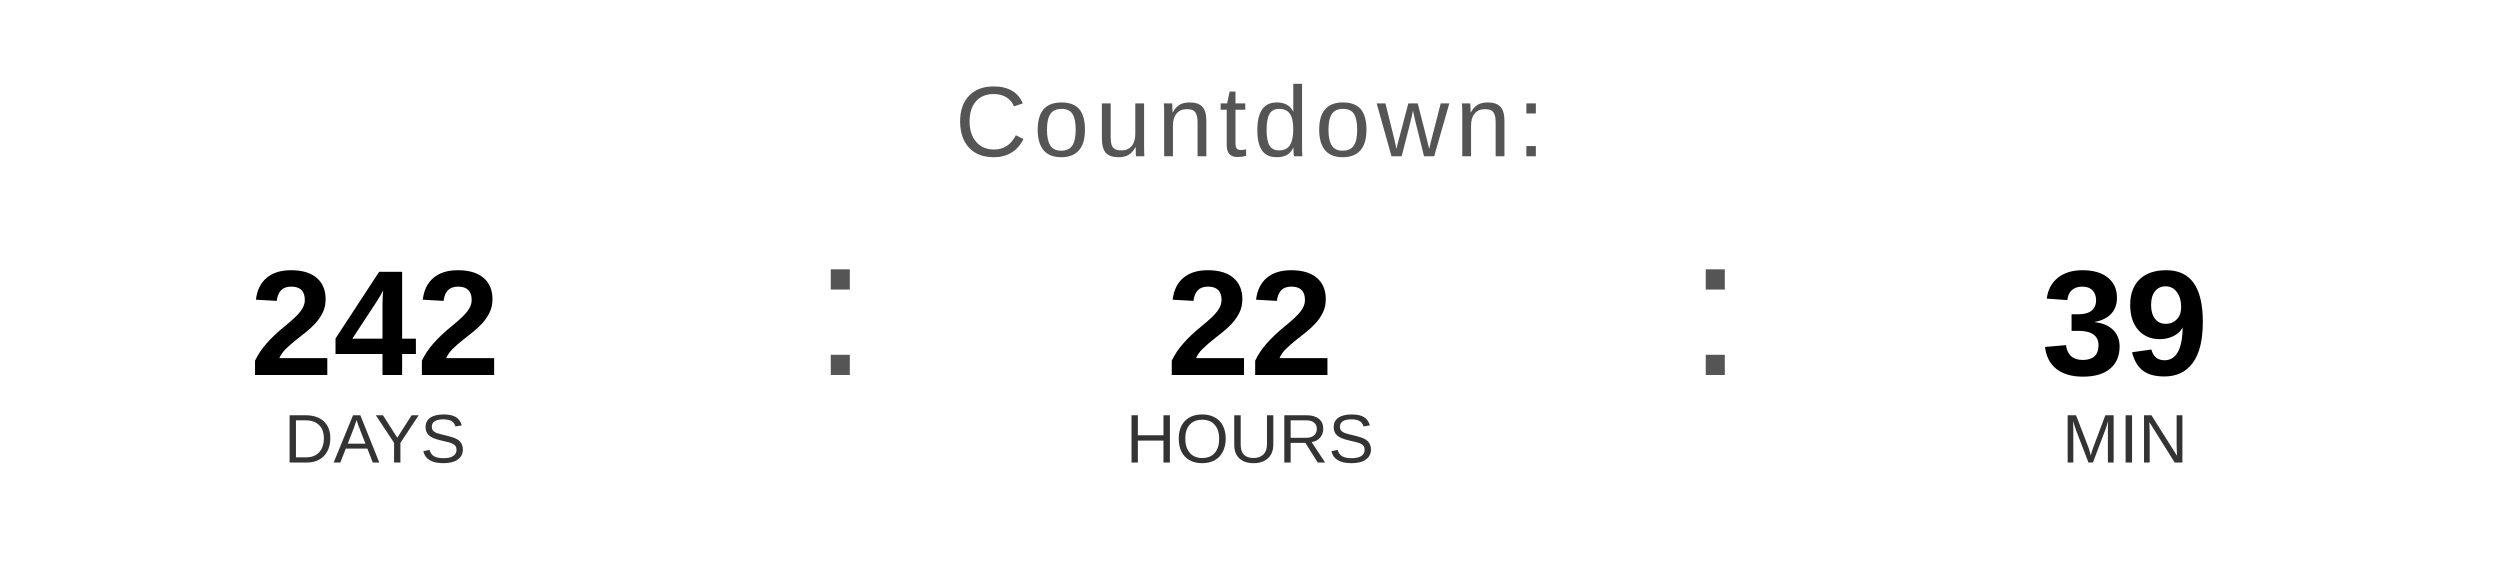
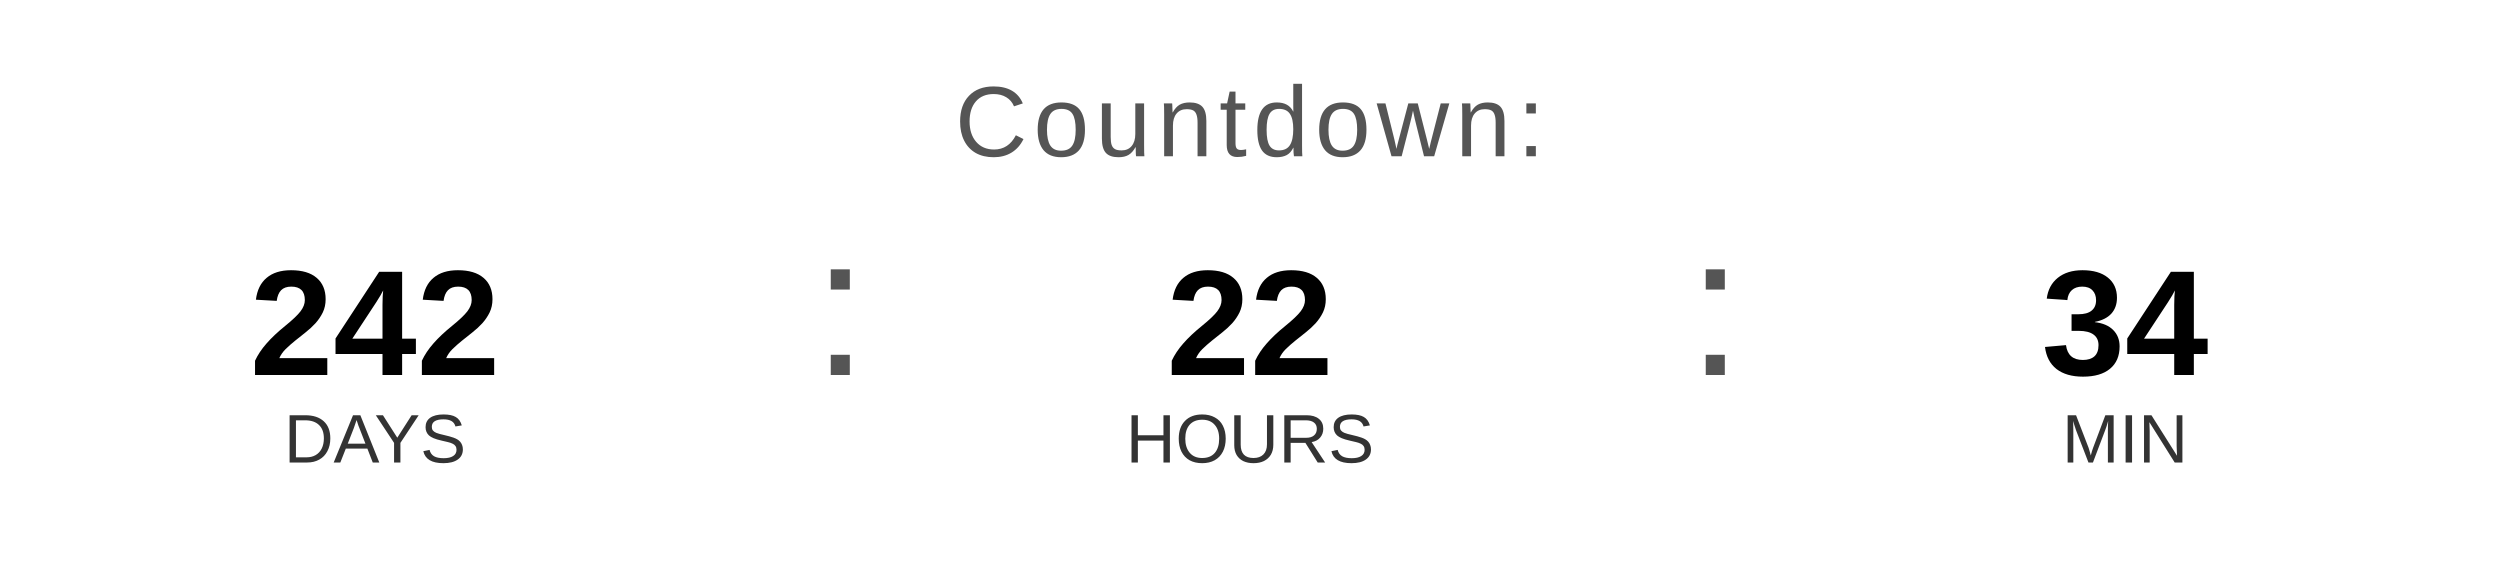
<svg xmlns="http://www.w3.org/2000/svg" width="400" height="90" viewBox="0 0 400 90">
  <text x="200" y="25" font-family="Arial, Helvetica, sans-serif" font-size="16" fill="#555555" text-anchor="middle" letter-spacing="1">
    Countdown:
  </text>
  <text x="60" y="60" font-family="Arial, Helvetica, sans-serif" font-size="24" font-weight="bold" fill="#000000" text-anchor="middle">242</text>
  <text x="60" y="74" font-family="Arial, Helvetica, sans-serif" font-size="11" fill="#333333" text-anchor="middle">DAYS</text>
  <text x="130" y="60" font-family="Arial, sans-serif" font-size="32" fill="#555555">:</text>
  <text x="200" y="60" font-family="Arial, Helvetica, sans-serif" font-size="24" font-weight="bold" fill="#000000" text-anchor="middle">22</text>
  <text x="200" y="74" font-family="Arial, Helvetica, sans-serif" font-size="11" fill="#333333" text-anchor="middle">HOURS</text>
  <text x="270" y="60" font-family="Arial, sans-serif" font-size="32" fill="#555555">:</text>
-   <text x="340" y="60" font-family="Arial, Helvetica, sans-serif" font-size="24" font-weight="bold" fill="#000000" text-anchor="middle">39</text>
+   <text x="340" y="60" font-family="Arial, Helvetica, sans-serif" font-size="24" font-weight="bold" fill="#000000" text-anchor="middle">34</text>
  <text x="340" y="74" font-family="Arial, Helvetica, sans-serif" font-size="11" fill="#333333" text-anchor="middle">MIN</text>
</svg>
